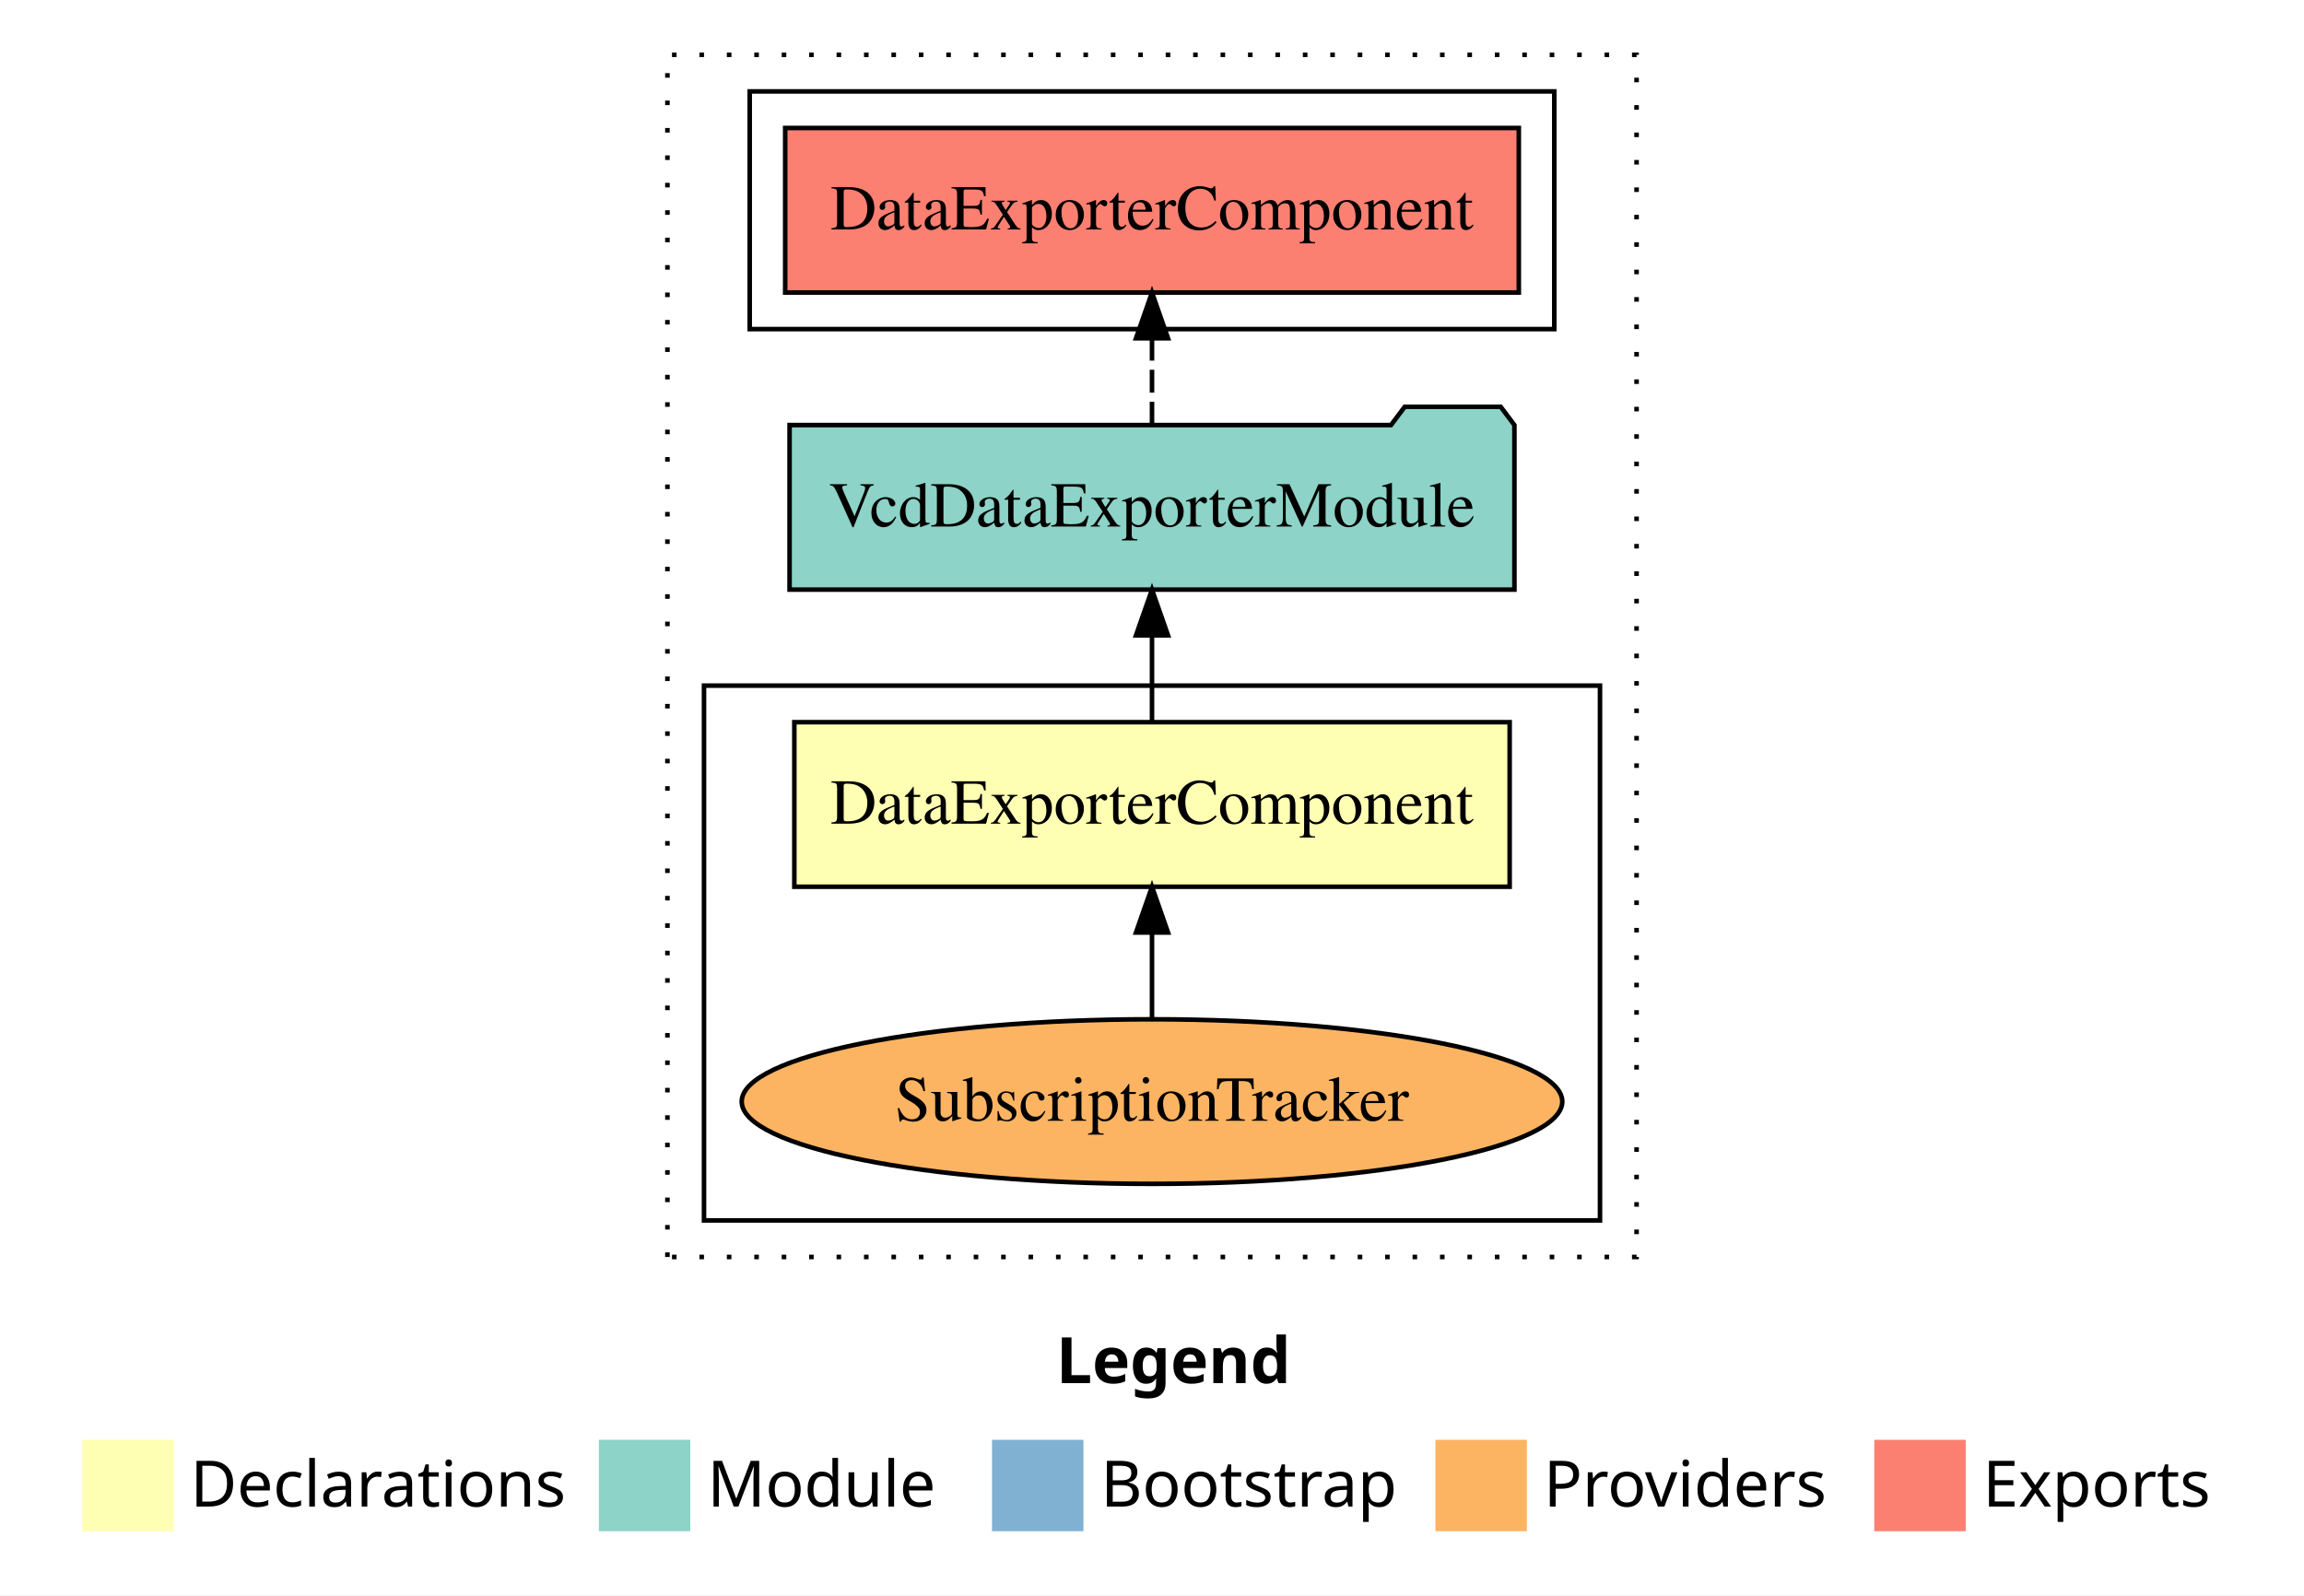
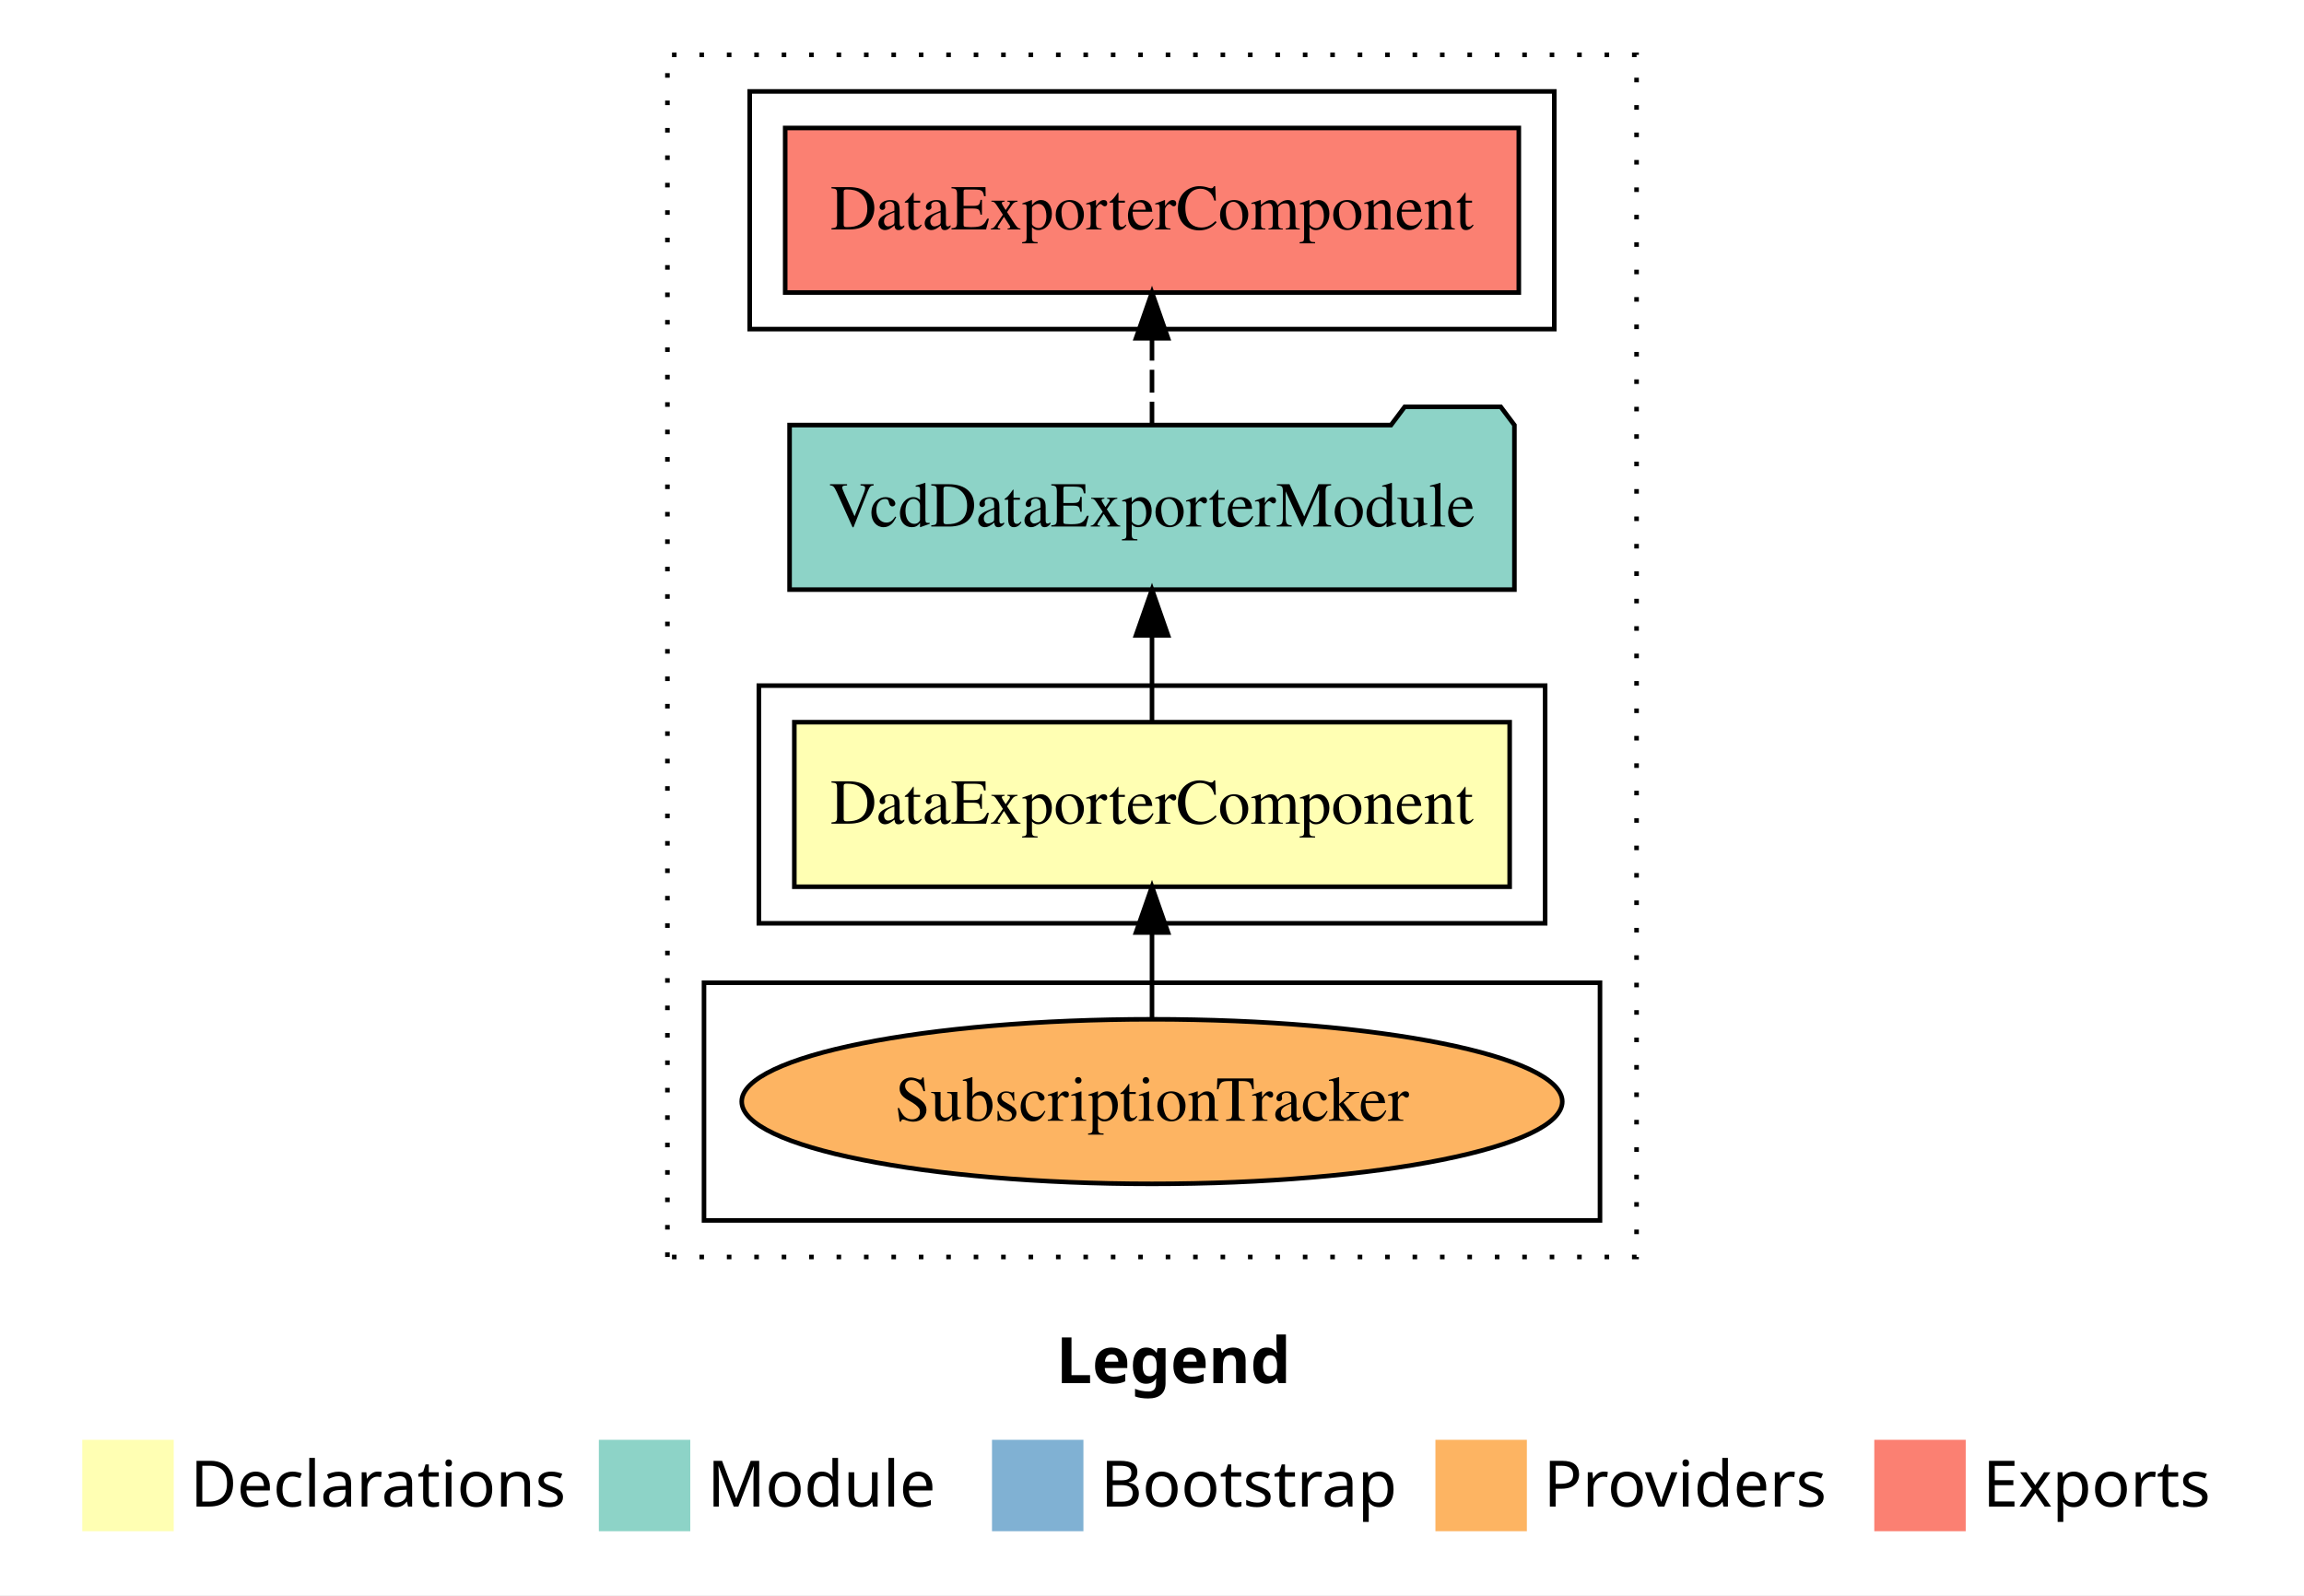
<svg xmlns="http://www.w3.org/2000/svg" width="504pt" height="349pt" viewBox="0.00 0.00 504.00 349.00">
  <g id="graph0" class="graph" transform="scale(1 1) rotate(0) translate(4 345)">
    <polygon fill="white" stroke="transparent" points="-4,4 -4,-345 500,-345 500,4 -4,4" />
    <text text-anchor="start" x="227.01" y="-42.4" font-family="Times-12" font-weight="bold" font-size="14.00">Legend</text>
    <polygon fill="#ffffb3" stroke="transparent" points="14,-10 14,-30 34,-30 34,-10 14,-10" />
    <text text-anchor="start" x="37.63" y="-15.4" font-family="Times-12" font-size="14.00">  Declarations</text>
    <polygon fill="#8dd3c7" stroke="transparent" points="127,-10 127,-30 147,-30 147,-10 127,-10" />
    <text text-anchor="start" x="150.73" y="-15.4" font-family="Times-12" font-size="14.00">  Module</text>
    <polygon fill="#80b1d3" stroke="transparent" points="213,-10 213,-30 233,-30 233,-10 213,-10" />
    <text text-anchor="start" x="236.78" y="-15.4" font-family="Times-12" font-size="14.00">  Bootstrap</text>
    <polygon fill="#fdb462" stroke="transparent" points="310,-10 310,-30 330,-30 330,-10 310,-10" />
    <text text-anchor="start" x="333.67" y="-15.4" font-family="Times-12" font-size="14.00">  Providers</text>
    <polygon fill="#fb8072" stroke="transparent" points="406,-10 406,-30 426,-30 426,-10 406,-10" />
    <text text-anchor="start" x="429.73" y="-15.4" font-family="Times-12" font-size="14.00">  Exports</text>
    <g id="clust1" class="cluster">
      <polygon fill="none" stroke="black" stroke-dasharray="1,5" points="142,-70 142,-333 354,-333 354,-70 142,-70" />
    </g>
-     <g id="clust3" class="cluster">
-       <polygon fill="none" stroke="black" points="150,-78 150,-195 346,-195 346,-78 150,-78" />
-     </g>
    <g id="clust5" class="cluster">
      <polygon fill="none" stroke="black" points="160,-273 160,-325 336,-325 336,-273 160,-273" />
+     </g>
+     <g id="clust2" class="cluster">
+       <polygon fill="none" stroke="black" points="162,-143 162,-195 334,-195 334,-143 162,-143" />
+     </g>
+     <g id="clust3" class="cluster">
+       <polygon fill="none" stroke="black" points="150,-78 150,-130 346,-130 346,-78 150,-78" />
    </g>
    <g id="node1" class="node">
      <polygon fill="#ffffb3" stroke="black" points="326.24,-187 169.76,-187 169.76,-151 326.24,-151 326.24,-187" />
      <text text-anchor="middle" x="248" y="-164.8" font-family="Times,serif" font-size="14.00">DataExporterComponent</text>
    </g>
    <g id="node2" class="node">
      <polygon fill="#8dd3c7" stroke="black" points="327.28,-252 324.28,-256 303.28,-256 300.28,-252 168.72,-252 168.72,-216 327.28,-216 327.28,-252" />
      <text text-anchor="middle" x="248" y="-229.8" font-family="Times,serif" font-size="14.00">VcdDataExporterModule</text>
    </g>
    <g id="edge1" class="edge">
      <path fill="none" stroke="black" d="M248,-187.11C248,-187.11 248,-205.99 248,-205.99" />
      <polygon fill="black" stroke="black" points="244.5,-205.99 248,-215.99 251.5,-205.99 244.5,-205.99" />
    </g>
    <g id="node4" class="node">
      <polygon fill="#fb8072" stroke="black" points="328.24,-317 167.76,-317 167.76,-281 328.24,-281 328.24,-317" />
      <text text-anchor="middle" x="248" y="-294.8" font-family="Times,serif" font-size="14.00">DataExporterComponent </text>
    </g>
    <g id="edge3" class="edge">
      <path fill="none" stroke="black" stroke-dasharray="5,2" d="M248,-252.11C248,-252.11 248,-270.99 248,-270.99" />
      <polygon fill="black" stroke="black" points="244.5,-270.99 248,-280.99 251.5,-270.99 244.5,-270.99" />
    </g>
    <g id="node3" class="node">
      <ellipse fill="#fdb462" stroke="black" cx="248" cy="-104" rx="89.75" ry="18" />
      <text text-anchor="middle" x="248" y="-99.8" font-family="Times,serif" font-size="14.00">SubscriptionTracker</text>
    </g>
    <g id="edge2" class="edge">
      <path fill="none" stroke="black" d="M248,-122.11C248,-122.11 248,-140.99 248,-140.99" />
      <polygon fill="black" stroke="black" points="244.5,-140.99 248,-150.99 251.5,-140.99 244.5,-140.99" />
    </g>
  </g>
</svg>
